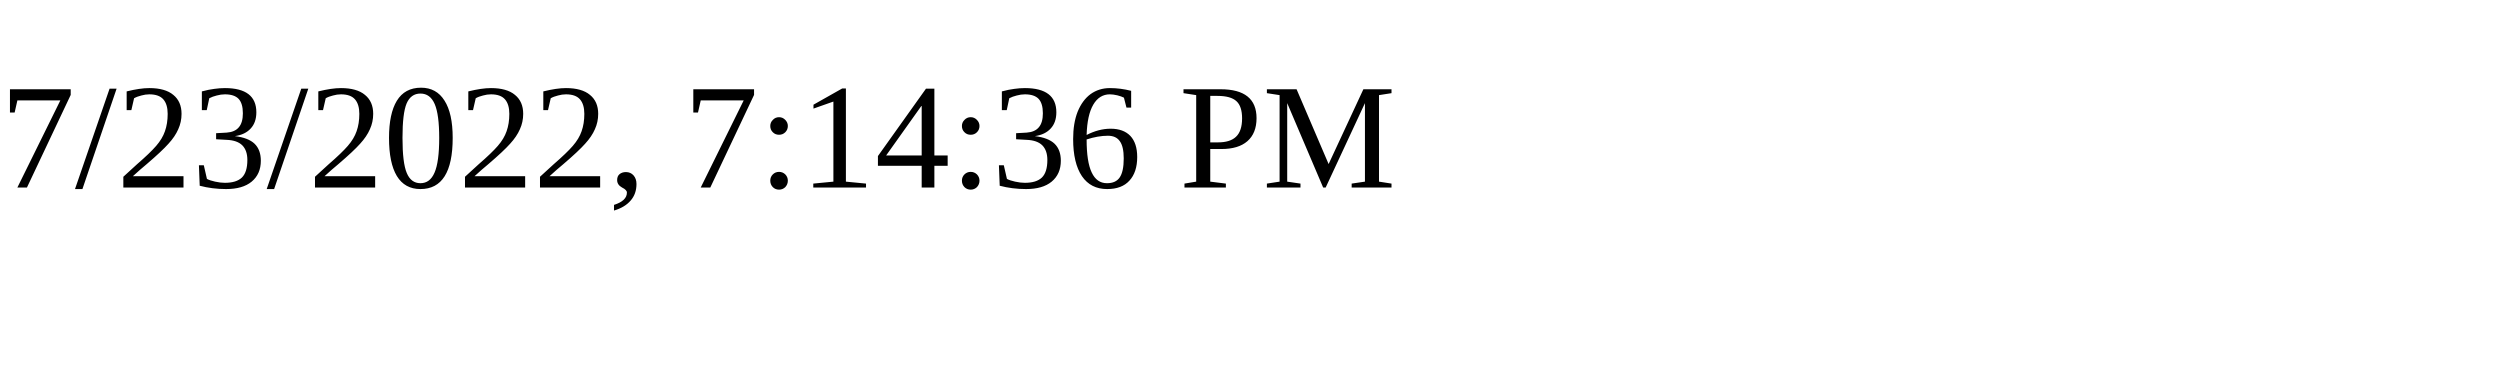
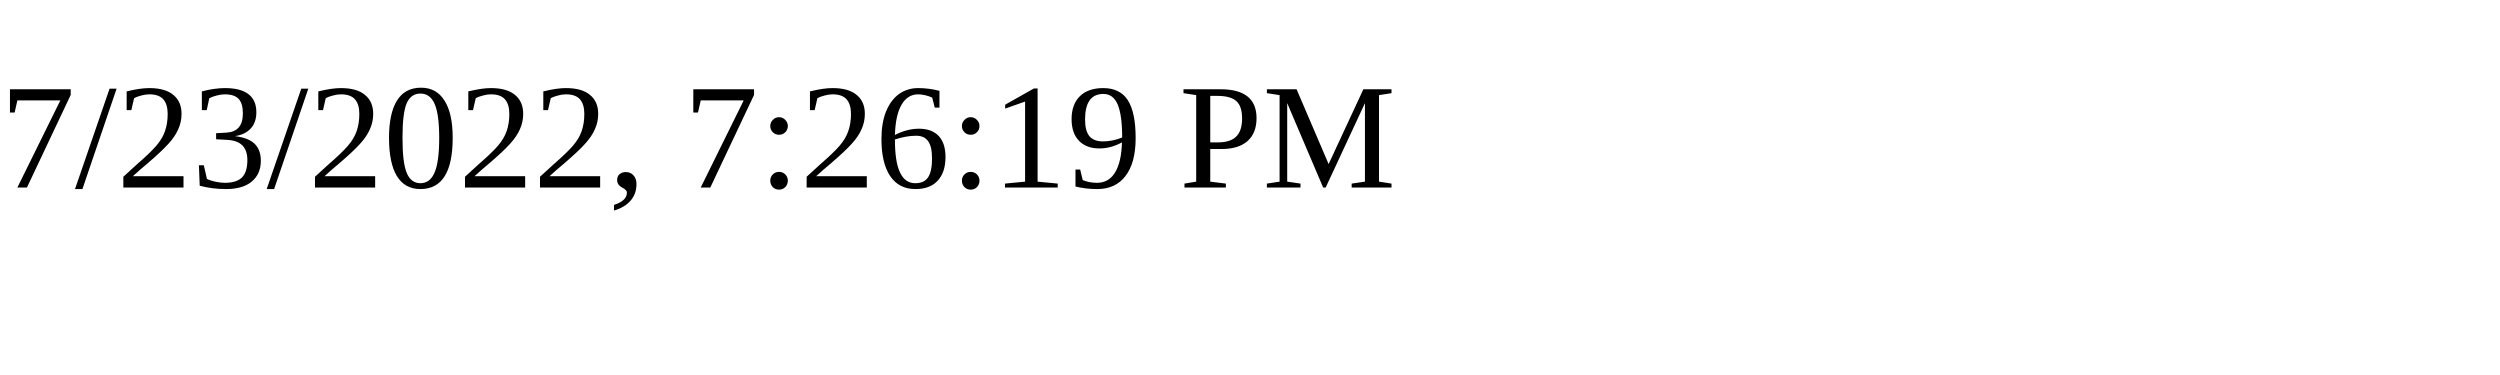
<svg xmlns="http://www.w3.org/2000/svg" height="30" width="200">
-   <text x="0" y="15">7/23/2022, 7:14:36 PM</text>
+   <text x="0" y="15">7/23/2022, 7:26:19 PM</text>
</svg>
